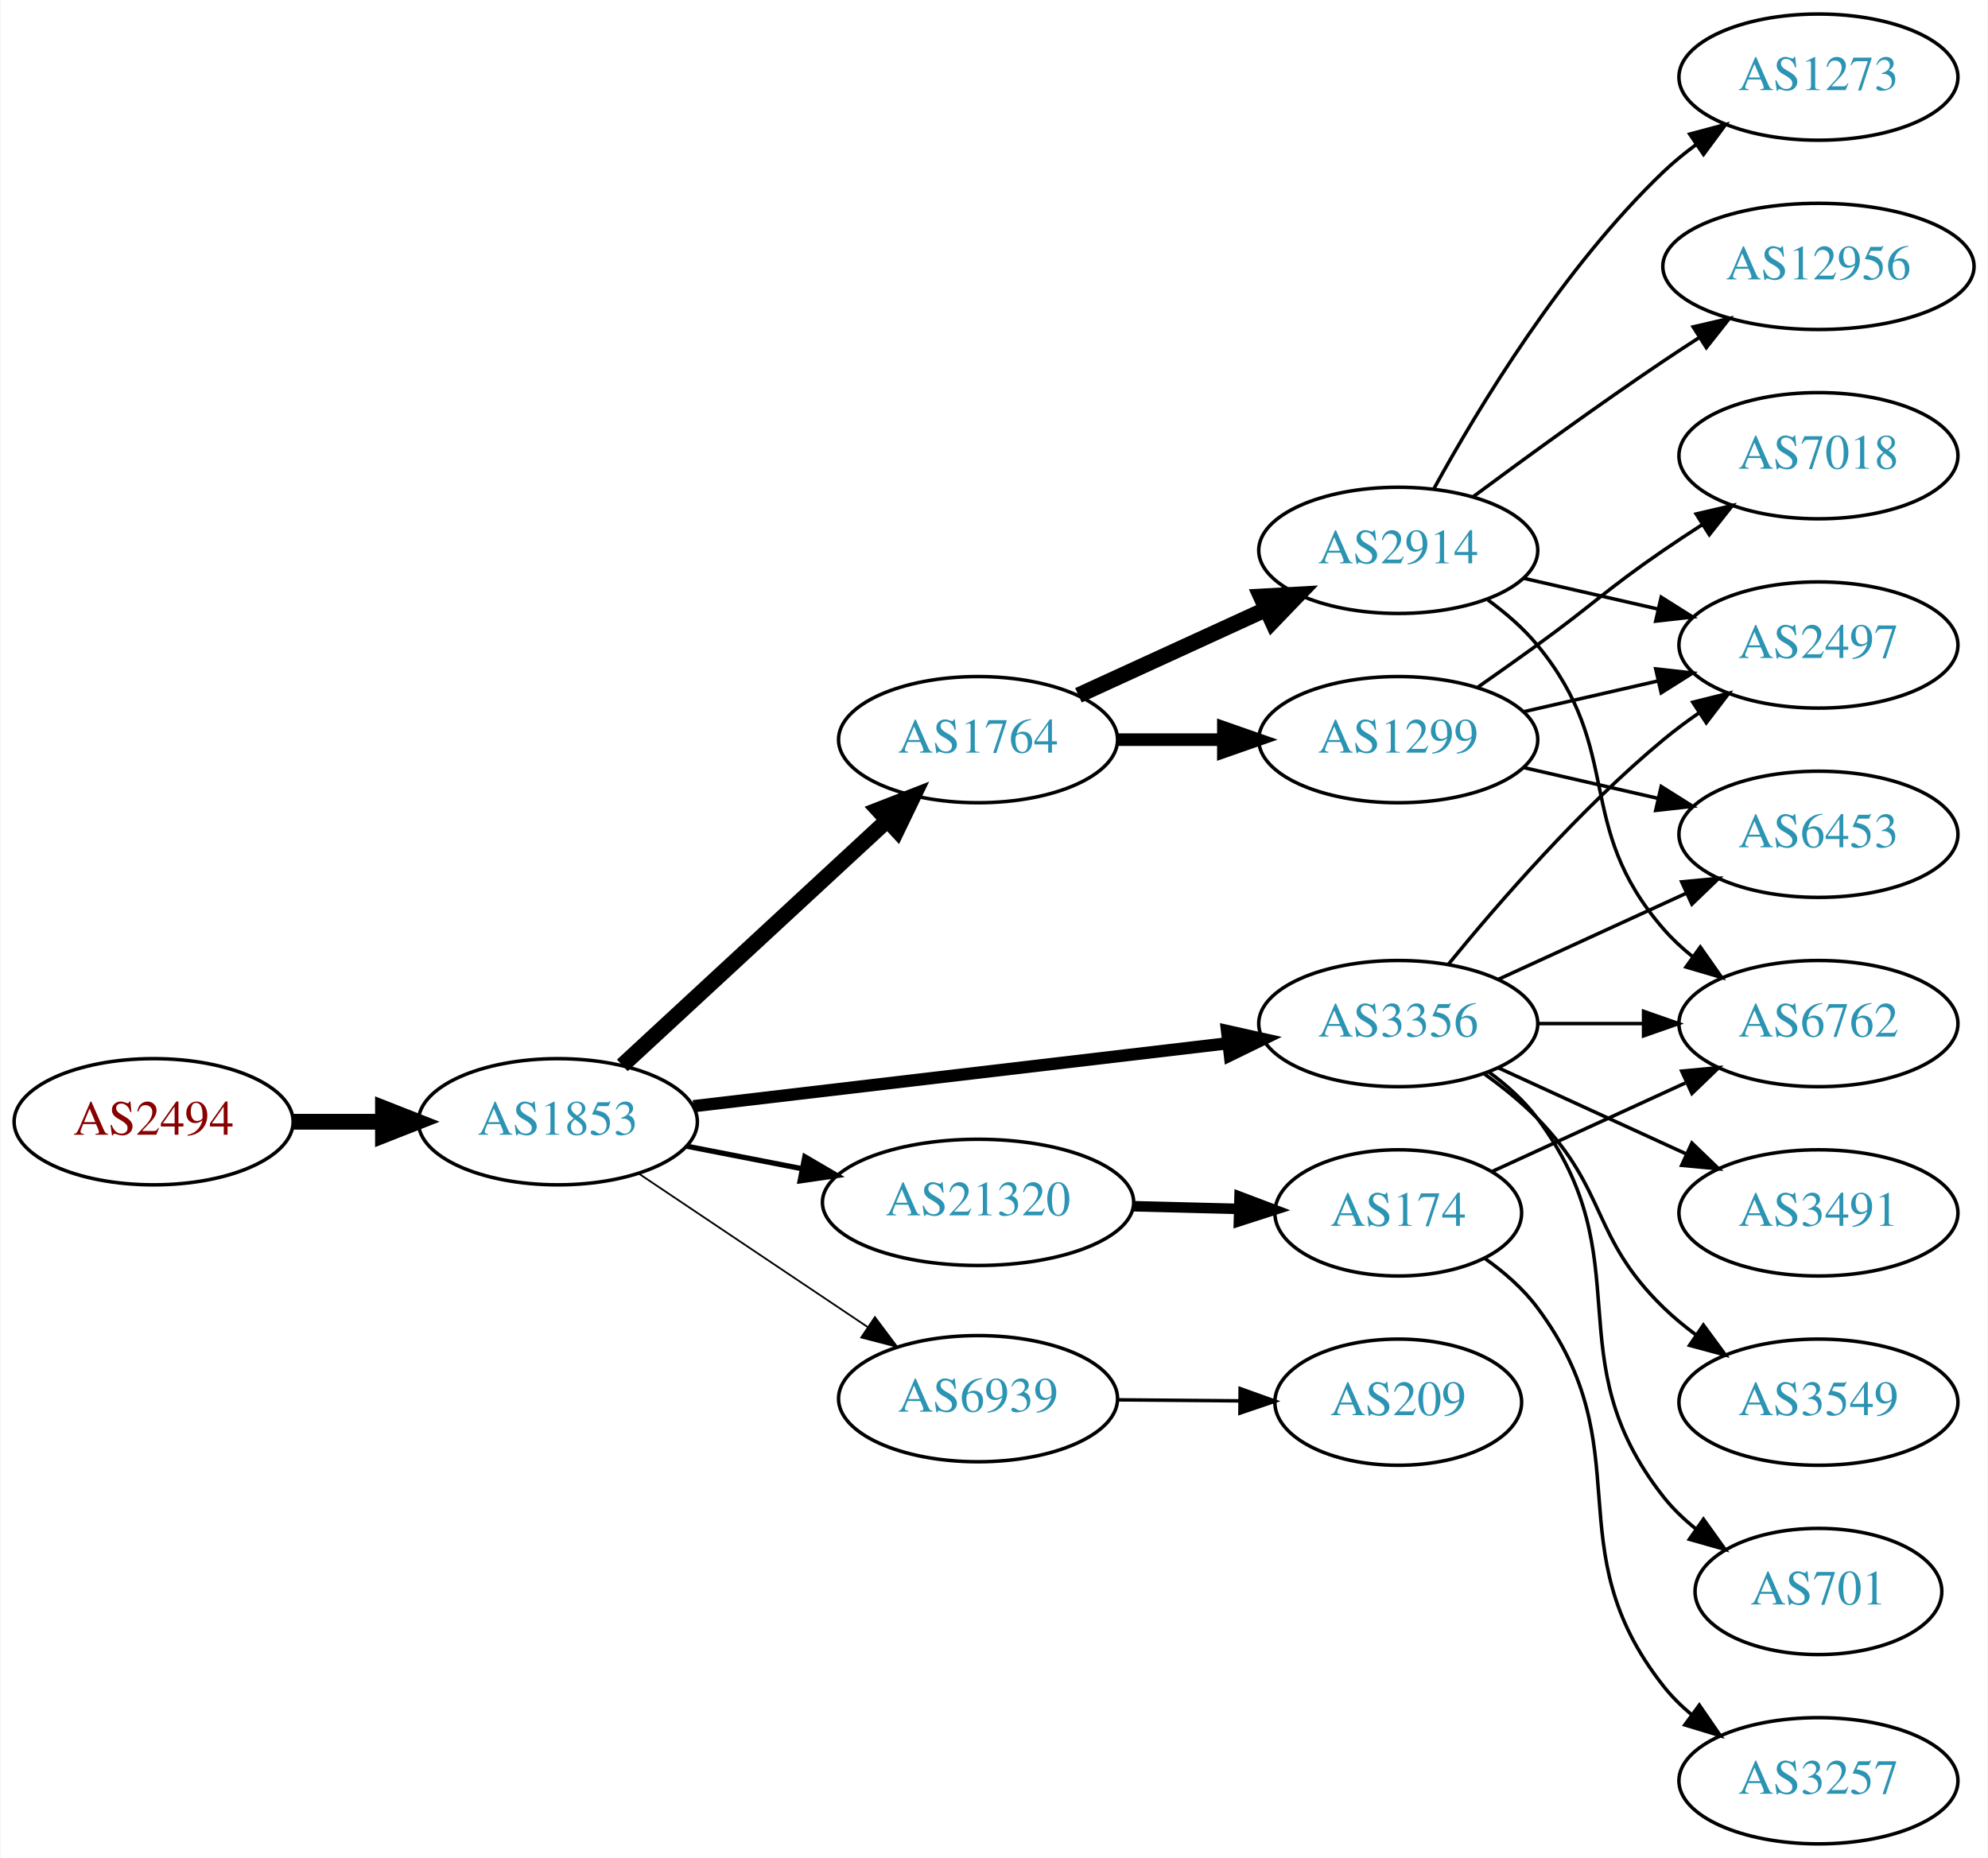
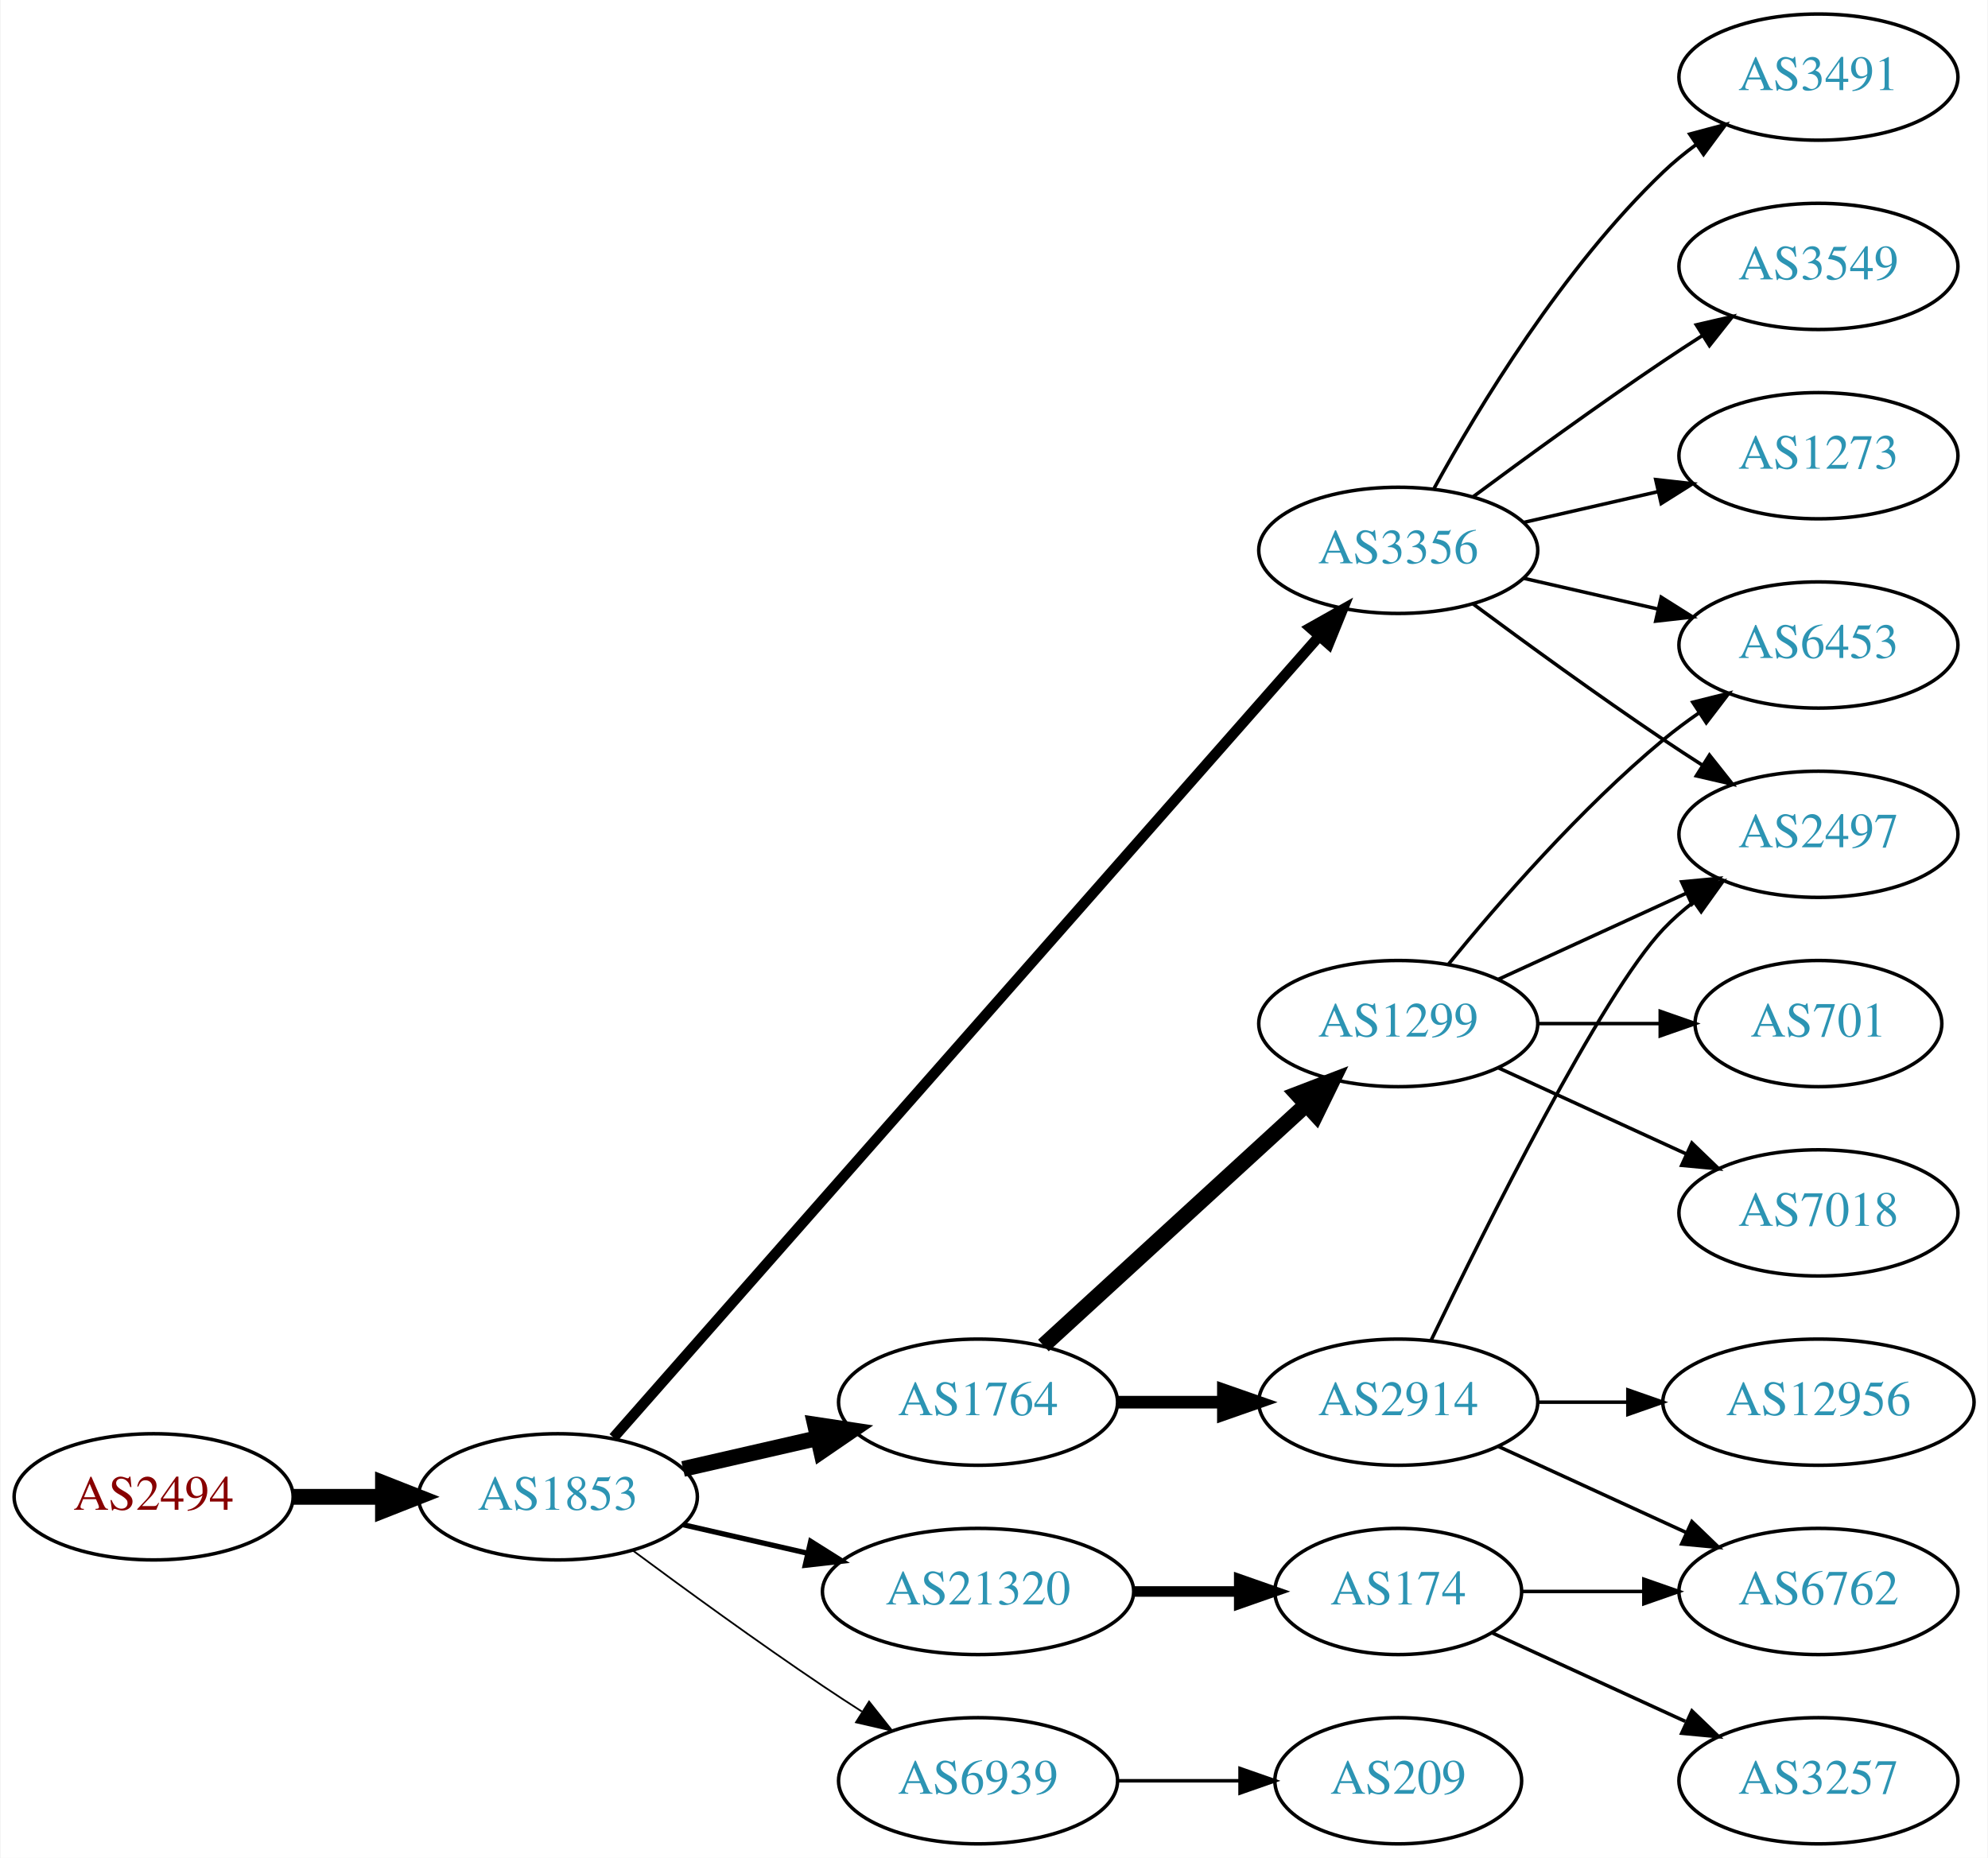
<svg xmlns="http://www.w3.org/2000/svg" xmlns:xlink="http://www.w3.org/1999/xlink" width="567pt" height="530pt" viewBox="0.00 0.00 566.66 530.00">
  <g id="graph0" class="graph" transform="scale(1 1) rotate(0) translate(4 526)">
    <polygon fill="white" stroke="none" points="-4,4 -4,-526 562.663,-526 562.663,4 -4,4" />
    <g id="node1" class="node">
      <g id="a_node1">
        <a xlink:href="/asn/2494" xlink:title="AS2494 ~ MUWNET Autonomous System [AT]">
-           <ellipse fill="#ffffff" stroke="black" cx="39.647" cy="-206" rx="39.794" ry="18" />
-           <text text-anchor="middle" x="39.647" y="-202.3" font-family="Times,serif" font-size="14.00" fill="#880000">AS2494</text>
+           <ellipse fill="#ffffff" stroke="black" cx="39.647" cy="-99" rx="39.794" ry="18" />
+           <text text-anchor="middle" x="39.647" y="-95.3" font-family="Times,serif" font-size="14.00" fill="#880000">AS2494</text>
        </a>
      </g>
    </g>
    <g id="node2" class="node">
      <g id="a_node2">
        <a xlink:href="/asn/1853" xlink:title="AS1853 ~ ACOnet Backbone [AT]">
-           <ellipse fill="#ffffff" stroke="black" cx="154.939" cy="-206" rx="39.794" ry="18" />
-           <text text-anchor="middle" x="154.939" y="-202.3" font-family="Times,serif" font-size="14.00" fill="#2c94b3">AS1853</text>
+           <ellipse fill="#ffffff" stroke="black" cx="154.939" cy="-99" rx="39.794" ry="18" />
+           <text text-anchor="middle" x="154.939" y="-95.3" font-family="Times,serif" font-size="14.00" fill="#2c94b3">AS1853</text>
        </a>
      </g>
    </g>
    <g id="edge1" class="edge">
-       <path fill="none" stroke="black" stroke-width="4.5" d="M79.319,-206C87.522,-206 96.286,-206 104.818,-206" />
-       <polygon fill="black" stroke="black" stroke-width="4.5" points="105.057,-209.938 115.057,-206 105.057,-202.063 105.057,-209.938" />
+       <path fill="none" stroke="black" stroke-width="4.5" d="M79.319,-99C87.522,-99 96.286,-99 104.818,-99" />
+       <polygon fill="black" stroke="black" stroke-width="4.5" points="105.057,-102.938 115.057,-99 105.057,-95.063 105.057,-102.938" />
    </g>
    <g id="node3" class="node">
      <g id="a_node3">
-         <a xlink:href="/asn/1764" xlink:title="AS1764 ~ NEXTLAYER-AS [AT]">
-           <ellipse fill="#ffffff" stroke="black" cx="274.782" cy="-315" rx="39.794" ry="18" />
-           <text text-anchor="middle" x="274.782" y="-311.3" font-family="Times,serif" font-size="14.00" fill="#2c94b3">AS1764</text>
+         <a xlink:href="/asn/3356" xlink:title="AS3356 ~ Level 3 Parent, LLC [US]">
+           <ellipse fill="#ffffff" stroke="black" cx="394.625" cy="-369" rx="39.794" ry="18" />
+           <text text-anchor="middle" x="394.625" y="-365.3" font-family="Times,serif" font-size="14.00" fill="#2c94b3">AS3356</text>
        </a>
      </g>
    </g>
    <g id="edge2" class="edge">
-       <path fill="none" stroke="black" stroke-width="4.5" d="M173.328,-222.083C193.258,-240.518 226.087,-270.884 248.763,-291.858" />
-       <polygon fill="black" stroke="black" stroke-width="4.5" points="246.308,-294.951 256.323,-298.851 251.655,-289.17 246.308,-294.951" />
+       <path fill="none" stroke="black" stroke-width="3" d="M170.808,-115.89C211.409,-162.01 324.303,-290.253 371.957,-344.387" />
+       <polygon fill="black" stroke="black" stroke-width="3" points="369.527,-346.923 378.762,-352.117 374.781,-342.298 369.527,-346.923" />
    </g>
    <g id="node4" class="node">
      <g id="a_node4">
-         <a xlink:href="/asn/3356" xlink:title="AS3356 ~ Level 3 Parent, LLC [US]">
-           <ellipse fill="#ffffff" stroke="black" cx="394.625" cy="-234" rx="39.794" ry="18" />
-           <text text-anchor="middle" x="394.625" y="-230.3" font-family="Times,serif" font-size="14.00" fill="#2c94b3">AS3356</text>
+         <a xlink:href="/asn/1764" xlink:title="AS1764 ~ NEXTLAYER-AS [AT]">
+           <ellipse fill="#ffffff" stroke="black" cx="274.782" cy="-126" rx="39.794" ry="18" />
+           <text text-anchor="middle" x="274.782" y="-122.3" font-family="Times,serif" font-size="14.00" fill="#2c94b3">AS1764</text>
        </a>
      </g>
    </g>
    <g id="edge3" class="edge">
-       <path fill="none" stroke="black" stroke-width="3.5" d="M193.601,-210.437C234.891,-215.301 301.224,-223.115 346.072,-228.398" />
-       <polygon fill="black" stroke="black" stroke-width="3.5" points="345.798,-231.89 356.139,-229.584 346.617,-224.938 345.798,-231.89" />
+       <path fill="none" stroke="black" stroke-width="4.5" d="M190.659,-106.955C202.659,-109.704 216.28,-112.825 228.972,-115.733" />
+       <polygon fill="black" stroke="black" stroke-width="4.5" points="228.277,-119.613 238.904,-118.009 230.036,-111.937 228.277,-119.613" />
    </g>
    <g id="node5" class="node">
      <g id="a_node5">
        <a xlink:href="/asn/21320" xlink:title="AS21320 ~ GEANT Vereniging [EU]">
-           <ellipse fill="#ffffff" stroke="black" cx="274.782" cy="-183" rx="44.393" ry="18" />
-           <text text-anchor="middle" x="274.782" y="-179.3" font-family="Times,serif" font-size="14.00" fill="#2c94b3">AS21320</text>
+           <ellipse fill="#ffffff" stroke="black" cx="274.782" cy="-72" rx="44.393" ry="18" />
+           <text text-anchor="middle" x="274.782" y="-68.3" font-family="Times,serif" font-size="14.00" fill="#2c94b3">AS21320</text>
        </a>
      </g>
    </g>
    <g id="edge4" class="edge">
-       <path fill="none" stroke="black" stroke-width="1.5" d="M191.616,-199.037C201.989,-197.012 213.507,-194.764 224.557,-192.608" />
-       <polygon fill="black" stroke="black" stroke-width="1.5" points="225.382,-196.013 234.527,-190.662 224.041,-189.142 225.382,-196.013" />
+       <path fill="none" stroke="black" stroke-width="1.5" d="M190.659,-91.045C201.797,-88.493 214.332,-85.621 226.225,-82.896" />
+       <polygon fill="black" stroke="black" stroke-width="1.5" points="227.054,-86.297 236.02,-80.652 225.491,-79.474 227.054,-86.297" />
    </g>
    <g id="node6" class="node">
      <g id="a_node6">
        <a xlink:href="/asn/6939" xlink:title="AS6939 ~ Hurricane Electric LLC [US]">
-           <ellipse fill="#ffffff" stroke="black" cx="274.782" cy="-127" rx="39.794" ry="18" />
-           <text text-anchor="middle" x="274.782" y="-123.3" font-family="Times,serif" font-size="14.00" fill="#2c94b3">AS6939</text>
+           <ellipse fill="#ffffff" stroke="black" cx="274.782" cy="-18" rx="39.794" ry="18" />
+           <text text-anchor="middle" x="274.782" y="-14.3" font-family="Times,serif" font-size="14.00" fill="#2c94b3">AS6939</text>
        </a>
      </g>
    </g>
    <g id="edge5" class="edge">
-       <path fill="none" stroke="black" stroke-width="0.5" d="M178.105,-191.141C196.54,-178.782 222.967,-161.066 243.378,-147.383" />
-       <polygon fill="black" stroke="black" stroke-width="0.5" points="245.359,-150.268 251.716,-141.793 241.461,-144.454 245.359,-150.268" />
+       <path fill="none" stroke="black" stroke-width="0.5" d="M176.27,-83.723C191.132,-72.696 211.877,-57.593 230.586,-45 234.135,-42.611 237.885,-40.161 241.634,-37.758" />
+       <polygon fill="black" stroke="black" stroke-width="0.5" points="243.702,-40.591 250.282,-32.288 239.96,-34.675 243.702,-40.591" />
    </g>
    <g id="node7" class="node">
      <g id="a_node7">
-         <a xlink:href="/asn/2914" xlink:title="AS2914 ~ NTT America, Inc. [US]">
-           <ellipse fill="#ffffff" stroke="black" cx="394.625" cy="-369" rx="39.794" ry="18" />
-           <text text-anchor="middle" x="394.625" y="-365.3" font-family="Times,serif" font-size="14.00" fill="#2c94b3">AS2914</text>
+         <a xlink:href="/asn/3491" xlink:title="AS3491 ~ PCCW Global, Inc. [US]">
+           <ellipse fill="#ffffff" stroke="black" cx="514.467" cy="-504" rx="39.794" ry="18" />
+           <text text-anchor="middle" x="514.467" y="-500.3" font-family="Times,serif" font-size="14.00" fill="#2c94b3">AS3491</text>
        </a>
      </g>
    </g>
    <g id="edge6" class="edge">
-       <path fill="none" stroke="black" stroke-width="4.5" d="M303.411,-327.661C319.368,-334.973 339.638,-344.261 356.921,-352.181" />
-       <polygon fill="black" stroke="black" stroke-width="4.5" points="355.438,-355.832 366.169,-356.419 358.718,-348.673 355.438,-355.832" />
+       <path fill="none" stroke="black" d="M404.866,-386.713C417.411,-409.561 441.588,-449.611 470.271,-477 473.139,-479.739 476.328,-482.347 479.637,-484.785" />
+       <polygon fill="black" stroke="black" points="477.761,-487.742 487.996,-490.477 481.7,-481.956 477.761,-487.742" />
    </g>
    <g id="node8" class="node">
      <g id="a_node8">
-         <a xlink:href="/asn/1299" xlink:title="AS1299 ~ Telia Carrier [EU]">
-           <ellipse fill="#ffffff" stroke="black" cx="394.625" cy="-315" rx="39.794" ry="18" />
-           <text text-anchor="middle" x="394.625" y="-311.3" font-family="Times,serif" font-size="14.00" fill="#2c94b3">AS1299</text>
+         <a xlink:href="/asn/3549" xlink:title="AS3549 ~ Level 3 Parent, LLC [US]">
+           <ellipse fill="#ffffff" stroke="black" cx="514.467" cy="-450" rx="39.794" ry="18" />
+           <text text-anchor="middle" x="514.467" y="-446.3" font-family="Times,serif" font-size="14.00" fill="#2c94b3">AS3549</text>
        </a>
      </g>
    </g>
    <g id="edge7" class="edge">
-       <path fill="none" stroke="black" stroke-width="3.6" d="M314.695,-315C324.248,-315 334.598,-315 344.56,-315" />
-       <polygon fill="black" stroke="black" stroke-width="3.6" points="344.753,-318.5 354.753,-315 344.753,-311.5 344.753,-318.5" />
+       <path fill="none" stroke="black" d="M415.955,-384.277C430.817,-395.304 451.562,-410.407 470.271,-423 473.82,-425.389 477.57,-427.839 481.319,-430.242" />
+       <polygon fill="black" stroke="black" points="479.645,-433.325 489.967,-435.712 483.387,-427.409 479.645,-433.325" />
+     </g>
+     <g id="node9" class="node">
+       <g id="a_node9">
+         <a xlink:href="/asn/6453" xlink:title="AS6453 ~ TATA COMMUNICATIONS (AMERICA) INC [US]">
+           <ellipse fill="#ffffff" stroke="black" cx="514.467" cy="-342" rx="39.794" ry="18" />
+           <text text-anchor="middle" x="514.467" y="-338.3" font-family="Times,serif" font-size="14.00" fill="#2c94b3">AS6453</text>
+         </a>
+       </g>
+     </g>
+     <g id="edge8" class="edge">
+       <path fill="none" stroke="black" d="M430.344,-361.045C442.344,-358.296 455.965,-355.175 468.657,-352.267" />
+       <polygon fill="black" stroke="black" points="469.623,-355.636 478.589,-349.991 468.06,-348.813 469.623,-355.636" />
+     </g>
+     <g id="node10" class="node">
+       <g id="a_node10">
+         <a xlink:href="/asn/2497" xlink:title="AS2497 ~ Internet Initiative Japan Inc. [JP]">
+           <ellipse fill="#ffffff" stroke="black" cx="514.467" cy="-288" rx="39.794" ry="18" />
+           <text text-anchor="middle" x="514.467" y="-284.3" font-family="Times,serif" font-size="14.00" fill="#2c94b3">AS2497</text>
+         </a>
+       </g>
+     </g>
+     <g id="edge9" class="edge">
+       <path fill="none" stroke="black" d="M415.955,-353.723C430.817,-342.696 451.562,-327.593 470.271,-315 473.82,-312.611 477.57,-310.161 481.319,-307.758" />
+       <polygon fill="black" stroke="black" points="483.387,-310.591 489.967,-302.288 479.645,-304.675 483.387,-310.591" />
    </g>
    <g id="node11" class="node">
      <g id="a_node11">
-         <a xlink:href="/asn/6762" xlink:title="AS6762 ~ TELECOM ITALIA SPARKLE S.p.A. [IT]">
-           <ellipse fill="#ffffff" stroke="black" cx="514.467" cy="-234" rx="39.794" ry="18" />
-           <text text-anchor="middle" x="514.467" y="-230.3" font-family="Times,serif" font-size="14.00" fill="#2c94b3">AS6762</text>
-         </a>
-       </g>
-     </g>
-     <g id="edge12" class="edge">
-       <path fill="none" stroke="black" d="M434.537,-234C444.091,-234 454.44,-234 464.403,-234" />
-       <polygon fill="black" stroke="black" points="464.595,-237.5 474.595,-234 464.595,-230.5 464.595,-237.5" />
+         <a xlink:href="/asn/1273" xlink:title="AS1273 ~ Vodafone Group PLC [EU]">
+           <ellipse fill="#ffffff" stroke="black" cx="514.467" cy="-396" rx="39.794" ry="18" />
+           <text text-anchor="middle" x="514.467" y="-392.3" font-family="Times,serif" font-size="14.00" fill="#2c94b3">AS1273</text>
+         </a>
+       </g>
+     </g>
+     <g id="edge10" class="edge">
+       <path fill="none" stroke="black" d="M430.344,-376.955C442.344,-379.704 455.965,-382.825 468.657,-385.733" />
+       <polygon fill="black" stroke="black" points="468.06,-389.187 478.589,-388.009 469.623,-382.364 468.06,-389.187" />
    </g>
    <g id="node12" class="node">
      <g id="a_node12">
-         <a xlink:href="/asn/2497" xlink:title="AS2497 ~ Internet Initiative Japan Inc. [JP]">
-           <ellipse fill="#ffffff" stroke="black" cx="514.467" cy="-342" rx="39.794" ry="18" />
-           <text text-anchor="middle" x="514.467" y="-338.3" font-family="Times,serif" font-size="14.00" fill="#2c94b3">AS2497</text>
-         </a>
-       </g>
-     </g>
-     <g id="edge14" class="edge">
-       <path fill="none" stroke="black" d="M409.044,-251.065C423.158,-268.375 446.573,-295.345 470.271,-315 473.487,-317.668 476.988,-320.27 480.558,-322.741" />
-       <polygon fill="black" stroke="black" points="478.636,-325.666 488.915,-328.236 482.482,-319.817 478.636,-325.666" />
+         <a xlink:href="/asn/2914" xlink:title="AS2914 ~ NTT America, Inc. [US]">
+           <ellipse fill="#ffffff" stroke="black" cx="394.625" cy="-126" rx="39.794" ry="18" />
+           <text text-anchor="middle" x="394.625" y="-122.3" font-family="Times,serif" font-size="14.00" fill="#2c94b3">AS2914</text>
+         </a>
+       </g>
+     </g>
+     <g id="edge11" class="edge">
+       <path fill="none" stroke="black" stroke-width="3.6" d="M314.695,-126C324.248,-126 334.598,-126 344.56,-126" />
+       <polygon fill="black" stroke="black" stroke-width="3.6" points="344.753,-129.5 354.753,-126 344.753,-122.5 344.753,-129.5" />
    </g>
    <g id="node13" class="node">
      <g id="a_node13">
-         <a xlink:href="/asn/3549" xlink:title="AS3549 ~ Level 3 Parent, LLC [US]">
-           <ellipse fill="#ffffff" stroke="black" cx="514.467" cy="-126" rx="39.794" ry="18" />
-           <text text-anchor="middle" x="514.467" y="-122.3" font-family="Times,serif" font-size="14.00" fill="#2c94b3">AS3549</text>
-         </a>
-       </g>
-     </g>
-     <g id="edge13" class="edge">
-       <path fill="none" stroke="black" d="M419.219,-219.611C424.475,-215.852 429.806,-211.563 434.271,-207 454.443,-186.383 449.578,-173.094 470.271,-153 473.116,-150.237 476.29,-147.614 479.59,-145.166" />
-       <polygon fill="black" stroke="black" points="481.656,-147.994 487.938,-139.462 477.707,-142.214 481.656,-147.994" />
-     </g>
-     <g id="node14" class="node">
-       <g id="a_node14">
-         <a xlink:href="/asn/701" xlink:title="AS701 ~ UUNET [US]">
-           <ellipse fill="#ffffff" stroke="black" cx="514.467" cy="-72" rx="35.194" ry="18" />
-           <text text-anchor="middle" x="514.467" y="-68.3" font-family="Times,serif" font-size="14.00" fill="#2c94b3">AS701</text>
-         </a>
-       </g>
-     </g>
-     <g id="edge15" class="edge">
-       <path fill="none" stroke="black" d="M420.555,-220.118C425.631,-216.389 430.549,-211.984 434.271,-207 464.542,-166.458 438.972,-138.754 470.271,-99 472.918,-95.639 476.106,-92.584 479.538,-89.839" />
-       <polygon fill="black" stroke="black" points="481.676,-92.614 487.844,-84 477.651,-86.887 481.676,-92.614" />
-     </g>
-     <g id="node15" class="node">
-       <g id="a_node15">
-         <a xlink:href="/asn/3491" xlink:title="AS3491 ~ PCCW Global, Inc. [US]">
-           <ellipse fill="#ffffff" stroke="black" cx="514.467" cy="-180" rx="39.794" ry="18" />
-           <text text-anchor="middle" x="514.467" y="-176.3" font-family="Times,serif" font-size="14.00" fill="#2c94b3">AS3491</text>
-         </a>
-       </g>
-     </g>
-     <g id="edge16" class="edge">
-       <path fill="none" stroke="black" d="M423.253,-221.339C439.21,-214.027 459.481,-204.739 476.764,-196.819" />
-       <polygon fill="black" stroke="black" points="478.378,-199.929 486.011,-192.581 475.462,-193.565 478.378,-199.929" />
+         <a xlink:href="/asn/1299" xlink:title="AS1299 ~ Telia Carrier [EU]">
+           <ellipse fill="#ffffff" stroke="black" cx="394.625" cy="-234" rx="39.794" ry="18" />
+           <text text-anchor="middle" x="394.625" y="-230.3" font-family="Times,serif" font-size="14.00" fill="#2c94b3">AS1299</text>
+         </a>
+       </g>
+     </g>
+     <g id="edge12" class="edge">
+       <path fill="none" stroke="black" stroke-width="4.5" d="M293.424,-142.169C313.297,-160.382 345.759,-190.133 368.328,-210.817" />
+       <polygon fill="black" stroke="black" stroke-width="4.5" points="365.829,-213.867 375.862,-217.721 371.15,-208.061 365.829,-213.867" />
    </g>
    <g id="node16" class="node">
      <g id="a_node16">
-         <a xlink:href="/asn/6453" xlink:title="AS6453 ~ TATA COMMUNICATIONS (AMERICA) INC [US]">
-           <ellipse fill="#ffffff" stroke="black" cx="514.467" cy="-288" rx="39.794" ry="18" />
-           <text text-anchor="middle" x="514.467" y="-284.3" font-family="Times,serif" font-size="14.00" fill="#2c94b3">AS6453</text>
-         </a>
-       </g>
-     </g>
-     <g id="edge17" class="edge">
-       <path fill="none" stroke="black" d="M423.253,-246.661C439.21,-253.973 459.481,-263.261 476.764,-271.181" />
-       <polygon fill="black" stroke="black" points="475.462,-274.435 486.011,-275.419 478.378,-268.071 475.462,-274.435" />
-     </g>
-     <g id="node17" class="node">
-       <g id="a_node17">
        <a xlink:href="/asn/174" xlink:title="AS174 ~ Cogent Communications [US]">
-           <ellipse fill="#ffffff" stroke="black" cx="394.625" cy="-180" rx="35.194" ry="18" />
-           <text text-anchor="middle" x="394.625" y="-176.3" font-family="Times,serif" font-size="14.00" fill="#2c94b3">AS174</text>
-         </a>
-       </g>
-     </g>
-     <g id="edge18" class="edge">
-       <path fill="none" stroke="black" stroke-width="3" d="M318.993,-181.9C328.841,-181.649 339.321,-181.382 349.218,-181.13" />
-       <polygon fill="black" stroke="black" stroke-width="3" points="349.362,-184.628 359.27,-180.875 349.184,-177.63 349.362,-184.628" />
+           <ellipse fill="#ffffff" stroke="black" cx="394.625" cy="-72" rx="35.194" ry="18" />
+           <text text-anchor="middle" x="394.625" y="-68.3" font-family="Times,serif" font-size="14.00" fill="#2c94b3">AS174</text>
+         </a>
+       </g>
+     </g>
+     <g id="edge16" class="edge">
+       <path fill="none" stroke="black" stroke-width="3" d="M318.993,-72C328.841,-72 339.321,-72 349.218,-72" />
+       <polygon fill="black" stroke="black" stroke-width="3" points="349.27,-75.5 359.27,-72 349.27,-68.5 349.27,-75.5" />
    </g>
    <g id="node20" class="node">
      <g id="a_node20">
        <a xlink:href="/asn/209" xlink:title="AS209 ~ CenturyLink Communications, LLC [US]">
-           <ellipse fill="#ffffff" stroke="black" cx="394.625" cy="-126" rx="35.194" ry="18" />
-           <text text-anchor="middle" x="394.625" y="-122.3" font-family="Times,serif" font-size="14.00" fill="#2c94b3">AS209</text>
-         </a>
-       </g>
-     </g>
-     <g id="edge24" class="edge">
-       <path fill="none" stroke="black" d="M314.695,-126.67C325.782,-126.576 337.941,-126.473 349.323,-126.376" />
-       <polygon fill="black" stroke="black" points="349.535,-129.874 359.505,-126.29 349.476,-122.875 349.535,-129.874" />
-     </g>
-     <g id="node9" class="node">
-       <g id="a_node9">
-         <a xlink:href="/asn/1273" xlink:title="AS1273 ~ Vodafone Group PLC [EU]">
-           <ellipse fill="#ffffff" stroke="black" cx="514.467" cy="-504" rx="39.794" ry="18" />
-           <text text-anchor="middle" x="514.467" y="-500.3" font-family="Times,serif" font-size="14.00" fill="#2c94b3">AS1273</text>
-         </a>
-       </g>
-     </g>
-     <g id="edge8" class="edge">
-       <path fill="none" stroke="black" d="M404.866,-386.713C417.411,-409.561 441.588,-449.611 470.271,-477 473.139,-479.739 476.328,-482.347 479.637,-484.785" />
-       <polygon fill="black" stroke="black" points="477.761,-487.742 487.996,-490.477 481.7,-481.956 477.761,-487.742" />
-     </g>
-     <g id="node10" class="node">
-       <g id="a_node10">
+           <ellipse fill="#ffffff" stroke="black" cx="394.625" cy="-18" rx="35.194" ry="18" />
+           <text text-anchor="middle" x="394.625" y="-14.3" font-family="Times,serif" font-size="14.00" fill="#2c94b3">AS209</text>
+         </a>
+       </g>
+     </g>
+     <g id="edge23" class="edge">
+       <path fill="none" stroke="black" d="M314.695,-18C325.782,-18 337.941,-18 349.323,-18" />
+       <polygon fill="black" stroke="black" points="349.505,-21.5 359.505,-18 349.505,-14.5 349.505,-21.5" />
+     </g>
+     <g id="edge14" class="edge">
+       <path fill="none" stroke="black" d="M403.972,-143.595C419.439,-175.732 452.584,-242.34 470.271,-261 472.857,-263.728 475.774,-266.294 478.843,-268.677" />
+       <polygon fill="black" stroke="black" points="476.997,-271.658 487.191,-274.543 481.021,-265.93 476.997,-271.658" />
+     </g>
+     <g id="node14" class="node">
+       <g id="a_node14">
        <a xlink:href="/asn/12956" xlink:title="AS12956 ~ TELXIUS [ES]">
-           <ellipse fill="#ffffff" stroke="black" cx="514.467" cy="-450" rx="44.393" ry="18" />
-           <text text-anchor="middle" x="514.467" y="-446.3" font-family="Times,serif" font-size="14.00" fill="#2c94b3">AS12956</text>
-         </a>
-       </g>
-     </g>
-     <g id="edge9" class="edge">
-       <path fill="none" stroke="black" d="M415.955,-384.277C430.817,-395.304 451.562,-410.407 470.271,-423 473.561,-425.215 477.024,-427.482 480.498,-429.715" />
-       <polygon fill="black" stroke="black" points="478.746,-432.748 489.065,-435.148 482.495,-426.837 478.746,-432.748" />
-     </g>
-     <g id="edge10" class="edge">
-       <path fill="none" stroke="black" d="M420.205,-354.844C425.3,-351.128 430.313,-346.799 434.271,-342 459.336,-311.606 444.437,-290.742 470.271,-261 472.736,-258.162 475.573,-255.523 478.59,-253.094" />
-       <polygon fill="black" stroke="black" points="480.777,-255.833 486.868,-247.164 476.701,-250.142 480.777,-255.833" />
-     </g>
-     <g id="edge11" class="edge">
-       <path fill="none" stroke="black" d="M430.344,-361.045C442.344,-358.296 455.965,-355.175 468.657,-352.267" />
-       <polygon fill="black" stroke="black" points="469.623,-355.636 478.589,-349.991 468.06,-348.813 469.623,-355.636" />
-     </g>
-     <g id="edge21" class="edge">
-       <path fill="none" stroke="black" d="M430.344,-322.955C442.344,-325.704 455.965,-328.825 468.657,-331.733" />
-       <polygon fill="black" stroke="black" points="468.06,-335.187 478.589,-334.009 469.623,-328.364 468.06,-335.187" />
-     </g>
-     <g id="edge20" class="edge">
-       <path fill="none" stroke="black" d="M430.344,-307.045C442.344,-304.296 455.965,-301.175 468.657,-298.267" />
-       <polygon fill="black" stroke="black" points="469.623,-301.636 478.589,-295.991 468.06,-294.813 469.623,-301.636" />
+           <ellipse fill="#ffffff" stroke="black" cx="514.467" cy="-126" rx="44.393" ry="18" />
+           <text text-anchor="middle" x="514.467" y="-122.3" font-family="Times,serif" font-size="14.00" fill="#2c94b3">AS12956</text>
+         </a>
+       </g>
+     </g>
+     <g id="edge13" class="edge">
+       <path fill="none" stroke="black" d="M434.537,-126C442.64,-126 451.315,-126 459.841,-126" />
+       <polygon fill="black" stroke="black" points="460.119,-129.5 470.119,-126 460.119,-122.5 460.119,-129.5" />
+     </g>
+     <g id="node15" class="node">
+       <g id="a_node15">
+         <a xlink:href="/asn/6762" xlink:title="AS6762 ~ TELECOM ITALIA SPARKLE S.p.A. [IT]">
+           <ellipse fill="#ffffff" stroke="black" cx="514.467" cy="-72" rx="39.794" ry="18" />
+           <text text-anchor="middle" x="514.467" y="-68.3" font-family="Times,serif" font-size="14.00" fill="#2c94b3">AS6762</text>
+         </a>
+       </g>
+     </g>
+     <g id="edge15" class="edge">
+       <path fill="none" stroke="black" d="M423.253,-113.339C439.21,-106.027 459.481,-96.739 476.764,-88.819" />
+       <polygon fill="black" stroke="black" points="478.378,-91.929 486.011,-84.581 475.462,-85.565 478.378,-91.929" />
+     </g>
+     <g id="edge18" class="edge">
+       <path fill="none" stroke="black" d="M409.044,-251.065C423.158,-268.375 446.573,-295.345 470.271,-315 473.487,-317.668 476.988,-320.27 480.558,-322.741" />
+       <polygon fill="black" stroke="black" points="478.636,-325.666 488.915,-328.236 482.482,-319.817 478.636,-325.666" />
+     </g>
+     <g id="edge19" class="edge">
+       <path fill="none" stroke="black" d="M423.253,-246.661C439.21,-253.973 459.481,-263.261 476.764,-271.181" />
+       <polygon fill="black" stroke="black" points="475.462,-274.435 486.011,-275.419 478.378,-268.071 475.462,-274.435" />
+     </g>
+     <g id="node17" class="node">
+       <g id="a_node17">
+         <a xlink:href="/asn/701" xlink:title="AS701 ~ UUNET [US]">
+           <ellipse fill="#ffffff" stroke="black" cx="514.467" cy="-234" rx="35.194" ry="18" />
+           <text text-anchor="middle" x="514.467" y="-230.3" font-family="Times,serif" font-size="14.00" fill="#2c94b3">AS701</text>
+         </a>
+       </g>
+     </g>
+     <g id="edge17" class="edge">
+       <path fill="none" stroke="black" d="M434.537,-234C445.624,-234 457.783,-234 469.166,-234" />
+       <polygon fill="black" stroke="black" points="469.348,-237.5 479.348,-234 469.348,-230.5 469.348,-237.5" />
    </g>
    <g id="node18" class="node">
      <g id="a_node18">
        <a xlink:href="/asn/7018" xlink:title="AS7018 ~ AT&amp;T Services, Inc. [US]">
-           <ellipse fill="#ffffff" stroke="black" cx="514.467" cy="-396" rx="39.794" ry="18" />
-           <text text-anchor="middle" x="514.467" y="-392.3" font-family="Times,serif" font-size="14.00" fill="#2c94b3">AS7018</text>
-         </a>
-       </g>
-     </g>
-     <g id="edge19" class="edge">
-       <path fill="none" stroke="black" d="M417.382,-330.009C422.916,-333.879 428.835,-338.064 434.271,-342 450.471,-353.729 453.776,-357.689 470.271,-369 473.799,-371.419 477.537,-373.889 481.278,-376.302" />
-       <polygon fill="black" stroke="black" points="479.6,-379.382 489.919,-381.784 483.35,-373.472 479.6,-379.382" />
-     </g>
-     <g id="edge22" class="edge">
-       <path fill="none" stroke="black" d="M421.486,-191.851C437.606,-199.238 458.609,-208.862 476.474,-217.048" />
-       <polygon fill="black" stroke="black" points="475.476,-220.441 486.025,-221.425 478.392,-214.077 475.476,-220.441" />
+           <ellipse fill="#ffffff" stroke="black" cx="514.467" cy="-180" rx="39.794" ry="18" />
+           <text text-anchor="middle" x="514.467" y="-176.3" font-family="Times,serif" font-size="14.00" fill="#2c94b3">AS7018</text>
+         </a>
+       </g>
+     </g>
+     <g id="edge20" class="edge">
+       <path fill="none" stroke="black" d="M423.253,-221.339C439.21,-214.027 459.481,-204.739 476.764,-196.819" />
+       <polygon fill="black" stroke="black" points="478.378,-199.929 486.011,-192.581 475.462,-193.565 478.378,-199.929" />
+     </g>
+     <g id="edge21" class="edge">
+       <path fill="none" stroke="black" d="M430.026,-72C440.85,-72 453.018,-72 464.645,-72" />
+       <polygon fill="black" stroke="black" points="464.676,-75.5 474.676,-72 464.676,-68.5 464.676,-75.5" />
    </g>
    <g id="node19" class="node">
      <g id="a_node19">
        <a xlink:href="/asn/3257" xlink:title="AS3257 ~ GTT [DE]">
          <ellipse fill="#ffffff" stroke="black" cx="514.467" cy="-18" rx="39.794" ry="18" />
          <text text-anchor="middle" x="514.467" y="-14.3" font-family="Times,serif" font-size="14.00" fill="#2c94b3">AS3257</text>
        </a>
      </g>
    </g>
-     <g id="edge23" class="edge">
-       <path fill="none" stroke="black" d="M419.351,-166.989C424.847,-163.081 430.256,-158.378 434.271,-153 464.542,-112.458 438.972,-84.754 470.271,-45 472.596,-42.047 475.34,-39.33 478.299,-36.853" />
-       <polygon fill="black" stroke="black" points="480.492,-39.585 486.496,-30.855 476.358,-33.936 480.492,-39.585" />
+     <g id="edge22" class="edge">
+       <path fill="none" stroke="black" d="M421.486,-60.15C437.606,-52.762 458.609,-43.138 476.474,-34.952" />
+       <polygon fill="black" stroke="black" points="478.392,-37.923 486.025,-30.575 475.476,-31.559 478.392,-37.923" />
    </g>
  </g>
</svg>
